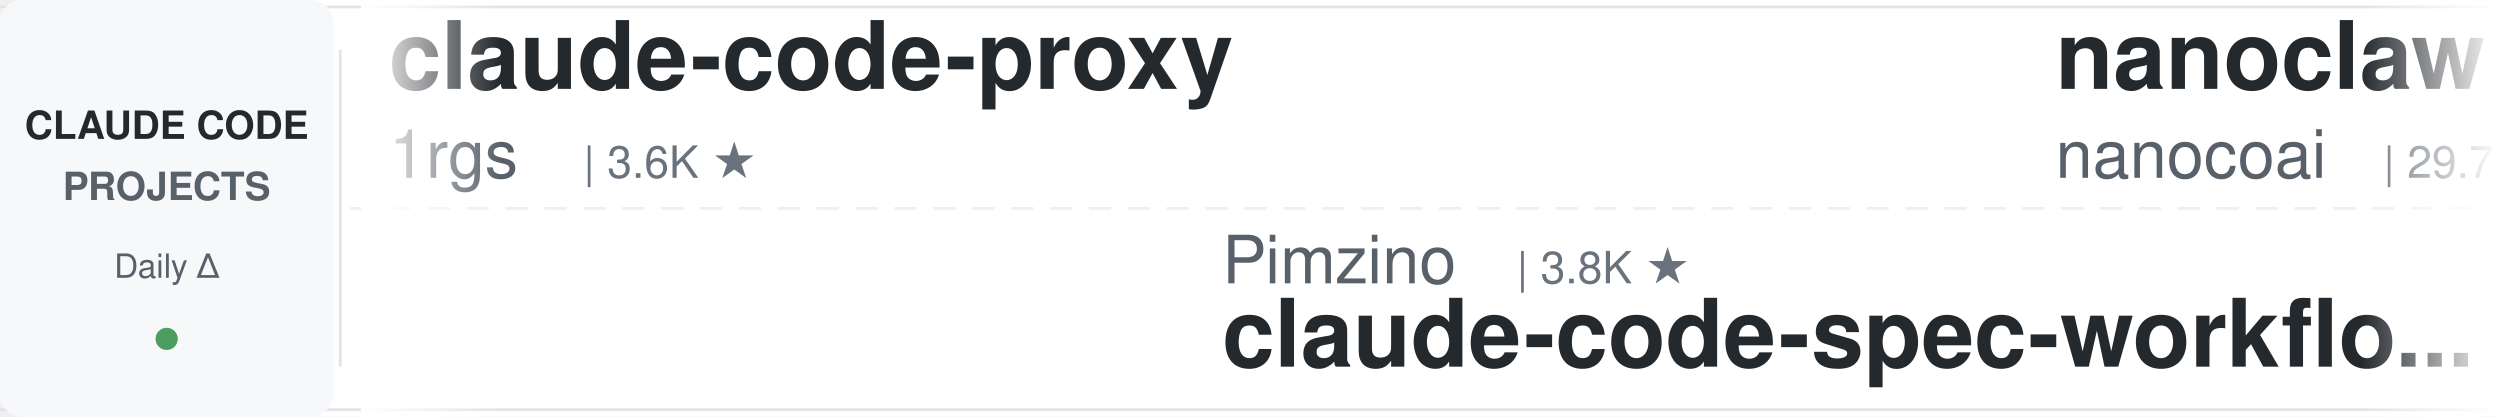
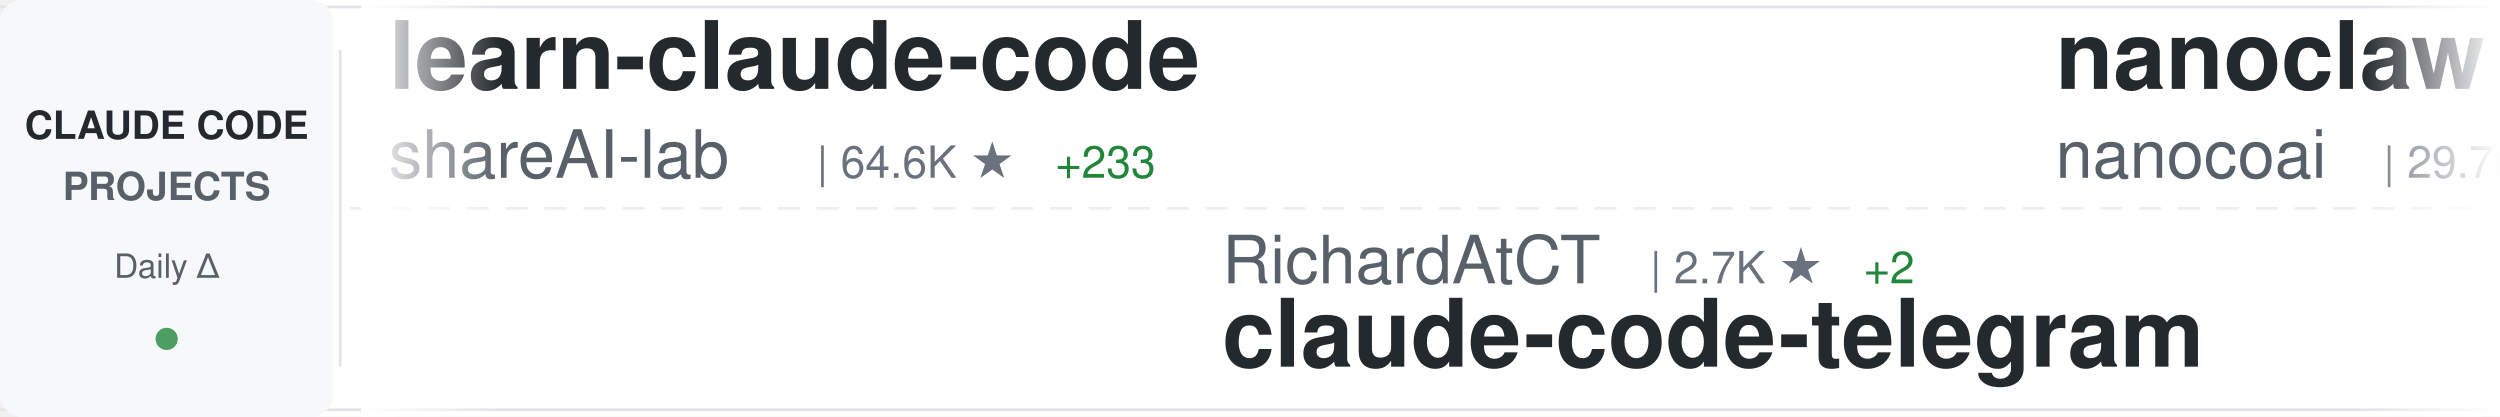
<svg xmlns="http://www.w3.org/2000/svg" width="900" height="150">
  <defs>
    <linearGradient id="awesomeLeftFade" x1="0%" y1="0%" x2="100%" y2="0%">
      <stop offset="0%" style="stop-color:#ffffff;stop-opacity:1" />
      <stop offset="100%" style="stop-color:#ffffff;stop-opacity:0" />
    </linearGradient>
    <linearGradient id="awesomeRightFade" x1="0%" y1="0%" x2="100%" y2="0%">
      <stop offset="0%" style="stop-color:#ffffff;stop-opacity:0" />
      <stop offset="100%" style="stop-color:#ffffff;stop-opacity:1" />
    </linearGradient>
  </defs>
  <rect width="900" height="150" fill="#ffffff" rx="8" />
  <rect x="0" y="2" width="900" height="1" fill="#e1e4e8" />
  <rect x="0" y="147" width="900" height="1" fill="#e1e4e8" />
  <line x1="0" y1="75" x2="900" y2="75" stroke="#e1e4e8" stroke-width="1" stroke-dasharray="8 6" opacity="0.6" />
  <rect x="0" y="0" width="120" height="150" fill="#f6f8fa" rx="8" />
  <text x="60" y="50" font-family="-apple-system, BlinkMacSystemFont, 'Segoe UI', Helvetica, Arial, sans-serif" font-size="14" font-weight="600" fill="#24292e" text-anchor="middle">CLAUDE CODE</text>
  <text x="60" y="72" font-family="-apple-system, BlinkMacSystemFont, 'Segoe UI', Helvetica, Arial, sans-serif" font-size="14" font-weight="600" fill="#586069" text-anchor="middle">PROJECTS</text>
  <text x="60" y="100" font-family="-apple-system, BlinkMacSystemFont, 'Segoe UI', Helvetica, Arial, sans-serif" font-size="12" font-weight="500" fill="#586069" text-anchor="middle">Daily Δ</text>
  <circle cx="60" cy="122" r="4" fill="#22863a" opacity="0.8" />
  <rect x="122" y="18" width="1" height="114" fill="#e1e4e8" />
  <clipPath id="awesomeTickerClip">
    <rect x="130" y="0" width="770" height="150" />
  </clipPath>
  <g clip-path="url(#awesomeTickerClip)">
    <g id="awesomeTickerItems">
      <animateTransform attributeName="transform" attributeType="XML" type="translate" from="0 0" to="-3000 0" dur="54s" repeatCount="indefinite" />
      <g transform="translate(0, 0)">
-         <text x="140" y="32" font-family="-apple-system, BlinkMacSystemFont, 'Segoe UI', Helvetica, Arial, sans-serif" font-size="34" font-weight="600" fill="#24292e">claude-code-proxy</text>
-         <text x="140" y="64" font-family="-apple-system, BlinkMacSystemFont, 'Segoe UI', Helvetica, Arial, sans-serif" font-size="24" font-weight="400" fill="#586069">1rgs</text>
-         <text x="210" y="64" font-family="-apple-system, BlinkMacSystemFont, 'Segoe UI', Helvetica, Arial, sans-serif" font-size="16" font-weight="500" fill="#6a737d">| 3.6K ★</text>
+         <text x="140" y="32" font-family="-apple-system, BlinkMacSystemFont, 'Segoe UI', Helvetica, Arial, sans-serif" font-size="34" font-weight="600" fill="#24292e">learn-claude-code</text>
+         <text x="140" y="64" font-family="-apple-system, BlinkMacSystemFont, 'Segoe UI', Helvetica, Arial, sans-serif" font-size="24" font-weight="400" fill="#586069">shareAI-lab</text>
+         <text x="294" y="64" font-family="-apple-system, BlinkMacSystemFont, 'Segoe UI', Helvetica, Arial, sans-serif" font-size="16" font-weight="500" fill="#6a737d">| 64.6K ★</text>
+         <text x="380" y="64" font-family="-apple-system, BlinkMacSystemFont, 'Segoe UI', Helvetica, Arial, sans-serif" font-size="16" font-weight="500" fill="#22863a"> +233</text>
      </g>
      <g transform="translate(300, 0)">
-         <text x="140" y="102" font-family="-apple-system, BlinkMacSystemFont, 'Segoe UI', Helvetica, Arial, sans-serif" font-size="24" font-weight="400" fill="#586069">Pimzino</text>
-         <text x="246" y="102" font-family="-apple-system, BlinkMacSystemFont, 'Segoe UI', Helvetica, Arial, sans-serif" font-size="16" font-weight="500" fill="#6a737d">| 3.8K ★</text>
-         <text x="140" y="132" font-family="-apple-system, BlinkMacSystemFont, 'Segoe UI', Helvetica, Arial, sans-serif" font-size="34" font-weight="600" fill="#24292e">claude-code-spec-workflo...</text>
+         <text x="140" y="102" font-family="-apple-system, BlinkMacSystemFont, 'Segoe UI', Helvetica, Arial, sans-serif" font-size="24" font-weight="400" fill="#586069">RichardAtCT</text>
+         <text x="294" y="102" font-family="-apple-system, BlinkMacSystemFont, 'Segoe UI', Helvetica, Arial, sans-serif" font-size="16" font-weight="500" fill="#6a737d">| 2.7K ★</text>
+         <text x="371" y="102" font-family="-apple-system, BlinkMacSystemFont, 'Segoe UI', Helvetica, Arial, sans-serif" font-size="16" font-weight="500" fill="#22863a"> +2</text>
+         <text x="140" y="132" font-family="-apple-system, BlinkMacSystemFont, 'Segoe UI', Helvetica, Arial, sans-serif" font-size="34" font-weight="600" fill="#24292e">claude-code-telegram</text>
      </g>
      <g transform="translate(600, 0)">
        <text x="140" y="32" font-family="-apple-system, BlinkMacSystemFont, 'Segoe UI', Helvetica, Arial, sans-serif" font-size="34" font-weight="600" fill="#24292e">nanoclaw</text>
        <text x="140" y="64" font-family="-apple-system, BlinkMacSystemFont, 'Segoe UI', Helvetica, Arial, sans-serif" font-size="24" font-weight="400" fill="#586069">nanocoai</text>
        <text x="258" y="64" font-family="-apple-system, BlinkMacSystemFont, 'Segoe UI', Helvetica, Arial, sans-serif" font-size="16" font-weight="500" fill="#6a737d">| 29.7K ★</text>
-         <text x="344" y="64" font-family="-apple-system, BlinkMacSystemFont, 'Segoe UI', Helvetica, Arial, sans-serif" font-size="16" font-weight="500" fill="#22863a"> +40</text>
+         <text x="344" y="64" font-family="-apple-system, BlinkMacSystemFont, 'Segoe UI', Helvetica, Arial, sans-serif" font-size="16" font-weight="500" fill="#22863a"> +31</text>
      </g>
      <g transform="translate(900, 0)">
-         <text x="140" y="102" font-family="-apple-system, BlinkMacSystemFont, 'Segoe UI', Helvetica, Arial, sans-serif" font-size="24" font-weight="400" fill="#586069">catlog22</text>
-         <text x="258" y="102" font-family="-apple-system, BlinkMacSystemFont, 'Segoe UI', Helvetica, Arial, sans-serif" font-size="16" font-weight="500" fill="#6a737d">| 2.1K ★</text>
-         <text x="335" y="102" font-family="-apple-system, BlinkMacSystemFont, 'Segoe UI', Helvetica, Arial, sans-serif" font-size="16" font-weight="500" fill="#22863a"> +4</text>
-         <text x="140" y="132" font-family="-apple-system, BlinkMacSystemFont, 'Segoe UI', Helvetica, Arial, sans-serif" font-size="34" font-weight="600" fill="#24292e">Claude-Code-Workflow</text>
+         <text x="140" y="102" font-family="-apple-system, BlinkMacSystemFont, 'Segoe UI', Helvetica, Arial, sans-serif" font-size="24" font-weight="400" fill="#586069">Windy3f3f3f3f</text>
+         <text x="318" y="102" font-family="-apple-system, BlinkMacSystemFont, 'Segoe UI', Helvetica, Arial, sans-serif" font-size="16" font-weight="500" fill="#6a737d">| 1.3K ★</text>
+         <text x="395" y="102" font-family="-apple-system, BlinkMacSystemFont, 'Segoe UI', Helvetica, Arial, sans-serif" font-size="16" font-weight="500" fill="#22863a"> +9</text>
+         <text x="140" y="132" font-family="-apple-system, BlinkMacSystemFont, 'Segoe UI', Helvetica, Arial, sans-serif" font-size="34" font-weight="600" fill="#24292e">claude-code-from-scratch</text>
      </g>
      <g transform="translate(1200, 0)">
-         <text x="140" y="32" font-family="-apple-system, BlinkMacSystemFont, 'Segoe UI', Helvetica, Arial, sans-serif" font-size="34" font-weight="600" fill="#24292e">claude-code</text>
-         <text x="140" y="64" font-family="-apple-system, BlinkMacSystemFont, 'Segoe UI', Helvetica, Arial, sans-serif" font-size="24" font-weight="400" fill="#586069">claude-code-best</text>
-         <text x="354" y="64" font-family="-apple-system, BlinkMacSystemFont, 'Segoe UI', Helvetica, Arial, sans-serif" font-size="16" font-weight="500" fill="#6a737d">| 19.4K ★</text>
-         <text x="440" y="64" font-family="-apple-system, BlinkMacSystemFont, 'Segoe UI', Helvetica, Arial, sans-serif" font-size="16" font-weight="500" fill="#22863a"> +65</text>
+         <text x="140" y="32" font-family="-apple-system, BlinkMacSystemFont, 'Segoe UI', Helvetica, Arial, sans-serif" font-size="34" font-weight="600" fill="#24292e">claude-code-local</text>
+         <text x="140" y="64" font-family="-apple-system, BlinkMacSystemFont, 'Segoe UI', Helvetica, Arial, sans-serif" font-size="24" font-weight="400" fill="#586069">nicedreamzapp</text>
+         <text x="318" y="64" font-family="-apple-system, BlinkMacSystemFont, 'Segoe UI', Helvetica, Arial, sans-serif" font-size="16" font-weight="500" fill="#6a737d">| 2.7K ★</text>
+         <text x="395" y="64" font-family="-apple-system, BlinkMacSystemFont, 'Segoe UI', Helvetica, Arial, sans-serif" font-size="16" font-weight="500" fill="#22863a"> +7</text>
      </g>
      <g transform="translate(1500, 0)">
-         <text x="140" y="102" font-family="-apple-system, BlinkMacSystemFont, 'Segoe UI', Helvetica, Arial, sans-serif" font-size="24" font-weight="400" fill="#586069">guanshan</text>
-         <text x="258" y="102" font-family="-apple-system, BlinkMacSystemFont, 'Segoe UI', Helvetica, Arial, sans-serif" font-size="16" font-weight="500" fill="#6a737d">| 60 ★</text>
-         <text x="140" y="132" font-family="-apple-system, BlinkMacSystemFont, 'Segoe UI', Helvetica, Arial, sans-serif" font-size="34" font-weight="600" fill="#24292e">ClaudeCode</text>
+         <text x="140" y="102" font-family="-apple-system, BlinkMacSystemFont, 'Segoe UI', Helvetica, Arial, sans-serif" font-size="24" font-weight="400" fill="#586069">anthropics</text>
+         <text x="282" y="102" font-family="-apple-system, BlinkMacSystemFont, 'Segoe UI', Helvetica, Arial, sans-serif" font-size="16" font-weight="500" fill="#6a737d">| 861 ★</text>
+         <text x="350" y="102" font-family="-apple-system, BlinkMacSystemFont, 'Segoe UI', Helvetica, Arial, sans-serif" font-size="16" font-weight="500" fill="#22863a"> +3</text>
+         <text x="140" y="132" font-family="-apple-system, BlinkMacSystemFont, 'Segoe UI', Helvetica, Arial, sans-serif" font-size="34" font-weight="600" fill="#24292e">claude-code-base-action</text>
      </g>
      <g transform="translate(1800, 0)">
-         <text x="140" y="32" font-family="-apple-system, BlinkMacSystemFont, 'Segoe UI', Helvetica, Arial, sans-serif" font-size="34" font-weight="600" fill="#24292e">claude-code-settings</text>
-         <text x="140" y="64" font-family="-apple-system, BlinkMacSystemFont, 'Segoe UI', Helvetica, Arial, sans-serif" font-size="24" font-weight="400" fill="#586069">feiskyer</text>
-         <text x="258" y="64" font-family="-apple-system, BlinkMacSystemFont, 'Segoe UI', Helvetica, Arial, sans-serif" font-size="16" font-weight="500" fill="#6a737d">| 1.5K ★</text>
-         <text x="335" y="64" font-family="-apple-system, BlinkMacSystemFont, 'Segoe UI', Helvetica, Arial, sans-serif" font-size="16" font-weight="500" fill="#22863a"> +1</text>
+         <text x="140" y="32" font-family="-apple-system, BlinkMacSystemFont, 'Segoe UI', Helvetica, Arial, sans-serif" font-size="34" font-weight="600" fill="#24292e">CLIProxyAPI</text>
+         <text x="140" y="64" font-family="-apple-system, BlinkMacSystemFont, 'Segoe UI', Helvetica, Arial, sans-serif" font-size="24" font-weight="400" fill="#586069">router-for-me</text>
+         <text x="318" y="64" font-family="-apple-system, BlinkMacSystemFont, 'Segoe UI', Helvetica, Arial, sans-serif" font-size="16" font-weight="500" fill="#6a737d">| 36.0K ★</text>
+         <text x="404" y="64" font-family="-apple-system, BlinkMacSystemFont, 'Segoe UI', Helvetica, Arial, sans-serif" font-size="16" font-weight="500" fill="#22863a"> +141</text>
      </g>
      <g transform="translate(2100, 0)">
-         <text x="140" y="102" font-family="-apple-system, BlinkMacSystemFont, 'Segoe UI', Helvetica, Arial, sans-serif" font-size="24" font-weight="400" fill="#586069">disler</text>
-         <text x="234" y="102" font-family="-apple-system, BlinkMacSystemFont, 'Segoe UI', Helvetica, Arial, sans-serif" font-size="16" font-weight="500" fill="#6a737d">| 1.3K ★</text>
-         <text x="311" y="102" font-family="-apple-system, BlinkMacSystemFont, 'Segoe UI', Helvetica, Arial, sans-serif" font-size="16" font-weight="500" fill="#22863a"> +10</text>
-         <text x="140" y="132" font-family="-apple-system, BlinkMacSystemFont, 'Segoe UI', Helvetica, Arial, sans-serif" font-size="34" font-weight="600" fill="#24292e">pi-vs-claude-code</text>
+         <text x="140" y="102" font-family="-apple-system, BlinkMacSystemFont, 'Segoe UI', Helvetica, Arial, sans-serif" font-size="24" font-weight="400" fill="#586069">rohitg00</text>
+         <text x="258" y="102" font-family="-apple-system, BlinkMacSystemFont, 'Segoe UI', Helvetica, Arial, sans-serif" font-size="16" font-weight="500" fill="#6a737d">| 1.9K ★</text>
+         <text x="335" y="102" font-family="-apple-system, BlinkMacSystemFont, 'Segoe UI', Helvetica, Arial, sans-serif" font-size="16" font-weight="500" fill="#22863a"> +9</text>
+         <text x="140" y="132" font-family="-apple-system, BlinkMacSystemFont, 'Segoe UI', Helvetica, Arial, sans-serif" font-size="34" font-weight="600" fill="#24292e">awesome-claude-code-tool...</text>
      </g>
      <g transform="translate(2400, 0)">
-         <text x="140" y="32" font-family="-apple-system, BlinkMacSystemFont, 'Segoe UI', Helvetica, Arial, sans-serif" font-size="34" font-weight="600" fill="#24292e">claude-code-harness</text>
-         <text x="140" y="64" font-family="-apple-system, BlinkMacSystemFont, 'Segoe UI', Helvetica, Arial, sans-serif" font-size="24" font-weight="400" fill="#586069">Chachamaru127</text>
-         <text x="318" y="64" font-family="-apple-system, BlinkMacSystemFont, 'Segoe UI', Helvetica, Arial, sans-serif" font-size="16" font-weight="500" fill="#6a737d">| 2.6K ★</text>
-         <text x="395" y="64" font-family="-apple-system, BlinkMacSystemFont, 'Segoe UI', Helvetica, Arial, sans-serif" font-size="16" font-weight="500" fill="#22863a"> +65</text>
+         <text x="140" y="32" font-family="-apple-system, BlinkMacSystemFont, 'Segoe UI', Helvetica, Arial, sans-serif" font-size="34" font-weight="600" fill="#24292e">claude-code-guide</text>
+         <text x="140" y="64" font-family="-apple-system, BlinkMacSystemFont, 'Segoe UI', Helvetica, Arial, sans-serif" font-size="24" font-weight="400" fill="#586069">zebbern</text>
+         <text x="246" y="64" font-family="-apple-system, BlinkMacSystemFont, 'Segoe UI', Helvetica, Arial, sans-serif" font-size="16" font-weight="500" fill="#6a737d">| 4.2K ★</text>
+         <text x="323" y="64" font-family="-apple-system, BlinkMacSystemFont, 'Segoe UI', Helvetica, Arial, sans-serif" font-size="16" font-weight="500" fill="#22863a"> +1</text>
      </g>
      <g transform="translate(2700, 0)">
-         <text x="140" y="102" font-family="-apple-system, BlinkMacSystemFont, 'Segoe UI', Helvetica, Arial, sans-serif" font-size="24" font-weight="400" fill="#586069">AprilNEA</text>
-         <text x="258" y="102" font-family="-apple-system, BlinkMacSystemFont, 'Segoe UI', Helvetica, Arial, sans-serif" font-size="16" font-weight="500" fill="#6a737d">| 383 ★</text>
-         <text x="140" y="132" font-family="-apple-system, BlinkMacSystemFont, 'Segoe UI', Helvetica, Arial, sans-serif" font-size="34" font-weight="600" fill="#24292e">claude-code-source</text>
-       </g>
-       <g transform="translate(3000, 0)">
-         <text x="140" y="32" font-family="-apple-system, BlinkMacSystemFont, 'Segoe UI', Helvetica, Arial, sans-serif" font-size="34" font-weight="600" fill="#24292e">claude-code-proxy</text>
-         <text x="140" y="64" font-family="-apple-system, BlinkMacSystemFont, 'Segoe UI', Helvetica, Arial, sans-serif" font-size="24" font-weight="400" fill="#586069">1rgs</text>
-         <text x="210" y="64" font-family="-apple-system, BlinkMacSystemFont, 'Segoe UI', Helvetica, Arial, sans-serif" font-size="16" font-weight="500" fill="#6a737d">| 3.6K ★</text>
-       </g>
-       <g transform="translate(3300, 0)">
        <text x="140" y="102" font-family="-apple-system, BlinkMacSystemFont, 'Segoe UI', Helvetica, Arial, sans-serif" font-size="24" font-weight="400" fill="#586069">Pimzino</text>
        <text x="246" y="102" font-family="-apple-system, BlinkMacSystemFont, 'Segoe UI', Helvetica, Arial, sans-serif" font-size="16" font-weight="500" fill="#6a737d">| 3.8K ★</text>
        <text x="140" y="132" font-family="-apple-system, BlinkMacSystemFont, 'Segoe UI', Helvetica, Arial, sans-serif" font-size="34" font-weight="600" fill="#24292e">claude-code-spec-workflo...</text>
+       </g>
+       <g transform="translate(3000, 0)">
+         <text x="140" y="32" font-family="-apple-system, BlinkMacSystemFont, 'Segoe UI', Helvetica, Arial, sans-serif" font-size="34" font-weight="600" fill="#24292e">learn-claude-code</text>
+         <text x="140" y="64" font-family="-apple-system, BlinkMacSystemFont, 'Segoe UI', Helvetica, Arial, sans-serif" font-size="24" font-weight="400" fill="#586069">shareAI-lab</text>
+         <text x="294" y="64" font-family="-apple-system, BlinkMacSystemFont, 'Segoe UI', Helvetica, Arial, sans-serif" font-size="16" font-weight="500" fill="#6a737d">| 64.6K ★</text>
+         <text x="380" y="64" font-family="-apple-system, BlinkMacSystemFont, 'Segoe UI', Helvetica, Arial, sans-serif" font-size="16" font-weight="500" fill="#22863a"> +233</text>
+       </g>
+       <g transform="translate(3300, 0)">
+         <text x="140" y="102" font-family="-apple-system, BlinkMacSystemFont, 'Segoe UI', Helvetica, Arial, sans-serif" font-size="24" font-weight="400" fill="#586069">RichardAtCT</text>
+         <text x="294" y="102" font-family="-apple-system, BlinkMacSystemFont, 'Segoe UI', Helvetica, Arial, sans-serif" font-size="16" font-weight="500" fill="#6a737d">| 2.7K ★</text>
+         <text x="371" y="102" font-family="-apple-system, BlinkMacSystemFont, 'Segoe UI', Helvetica, Arial, sans-serif" font-size="16" font-weight="500" fill="#22863a"> +2</text>
+         <text x="140" y="132" font-family="-apple-system, BlinkMacSystemFont, 'Segoe UI', Helvetica, Arial, sans-serif" font-size="34" font-weight="600" fill="#24292e">claude-code-telegram</text>
      </g>
      <g transform="translate(3600, 0)">
        <text x="140" y="32" font-family="-apple-system, BlinkMacSystemFont, 'Segoe UI', Helvetica, Arial, sans-serif" font-size="34" font-weight="600" fill="#24292e">nanoclaw</text>
        <text x="140" y="64" font-family="-apple-system, BlinkMacSystemFont, 'Segoe UI', Helvetica, Arial, sans-serif" font-size="24" font-weight="400" fill="#586069">nanocoai</text>
        <text x="258" y="64" font-family="-apple-system, BlinkMacSystemFont, 'Segoe UI', Helvetica, Arial, sans-serif" font-size="16" font-weight="500" fill="#6a737d">| 29.7K ★</text>
-         <text x="344" y="64" font-family="-apple-system, BlinkMacSystemFont, 'Segoe UI', Helvetica, Arial, sans-serif" font-size="16" font-weight="500" fill="#22863a"> +40</text>
+         <text x="344" y="64" font-family="-apple-system, BlinkMacSystemFont, 'Segoe UI', Helvetica, Arial, sans-serif" font-size="16" font-weight="500" fill="#22863a"> +31</text>
      </g>
      <g transform="translate(3900, 0)">
-         <text x="140" y="102" font-family="-apple-system, BlinkMacSystemFont, 'Segoe UI', Helvetica, Arial, sans-serif" font-size="24" font-weight="400" fill="#586069">catlog22</text>
-         <text x="258" y="102" font-family="-apple-system, BlinkMacSystemFont, 'Segoe UI', Helvetica, Arial, sans-serif" font-size="16" font-weight="500" fill="#6a737d">| 2.1K ★</text>
-         <text x="335" y="102" font-family="-apple-system, BlinkMacSystemFont, 'Segoe UI', Helvetica, Arial, sans-serif" font-size="16" font-weight="500" fill="#22863a"> +4</text>
-         <text x="140" y="132" font-family="-apple-system, BlinkMacSystemFont, 'Segoe UI', Helvetica, Arial, sans-serif" font-size="34" font-weight="600" fill="#24292e">Claude-Code-Workflow</text>
+         <text x="140" y="102" font-family="-apple-system, BlinkMacSystemFont, 'Segoe UI', Helvetica, Arial, sans-serif" font-size="24" font-weight="400" fill="#586069">Windy3f3f3f3f</text>
+         <text x="318" y="102" font-family="-apple-system, BlinkMacSystemFont, 'Segoe UI', Helvetica, Arial, sans-serif" font-size="16" font-weight="500" fill="#6a737d">| 1.3K ★</text>
+         <text x="395" y="102" font-family="-apple-system, BlinkMacSystemFont, 'Segoe UI', Helvetica, Arial, sans-serif" font-size="16" font-weight="500" fill="#22863a"> +9</text>
+         <text x="140" y="132" font-family="-apple-system, BlinkMacSystemFont, 'Segoe UI', Helvetica, Arial, sans-serif" font-size="34" font-weight="600" fill="#24292e">claude-code-from-scratch</text>
      </g>
    </g>
  </g>
  <rect x="130" y="0" width="50" height="150" fill="url(#awesomeLeftFade)" />
  <rect x="850" y="0" width="50" height="150" fill="url(#awesomeRightFade)" />
</svg>
